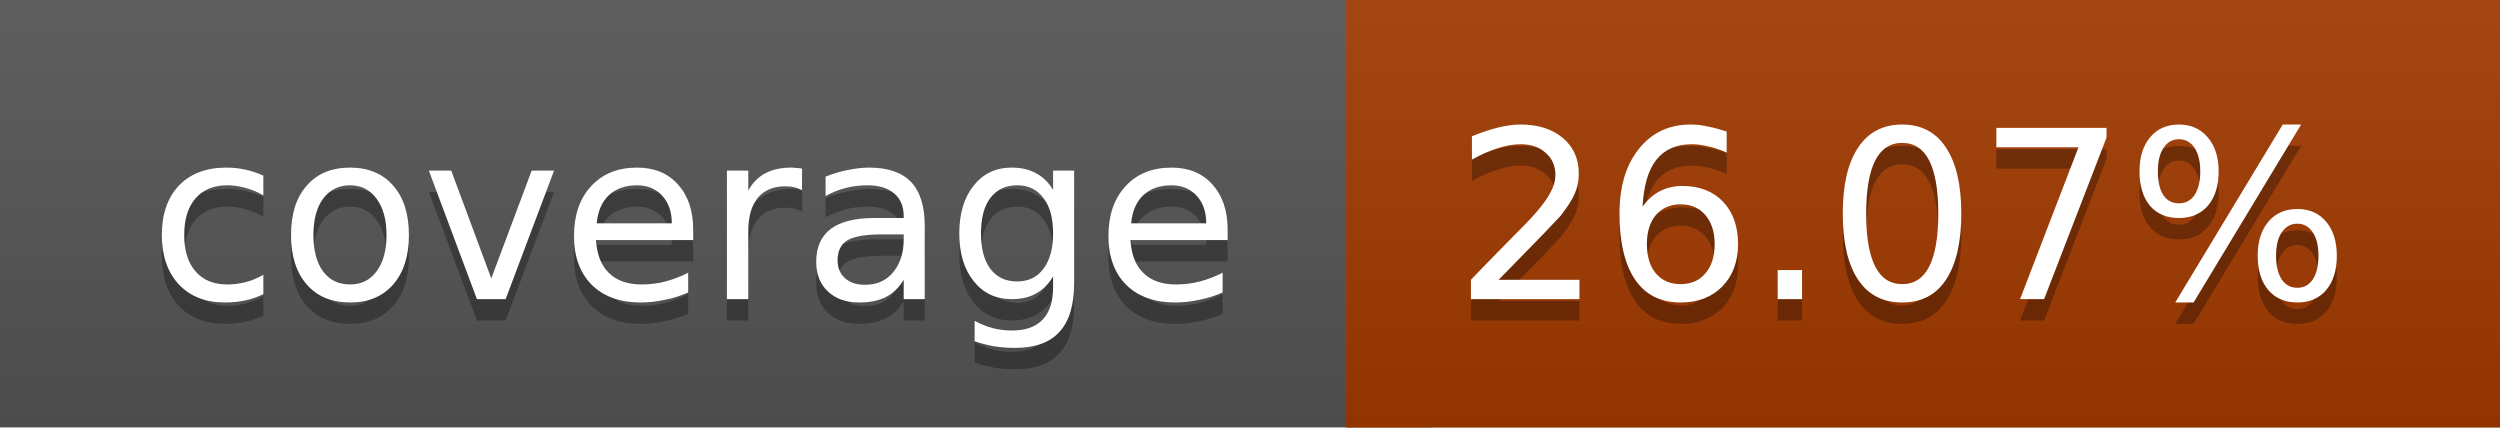
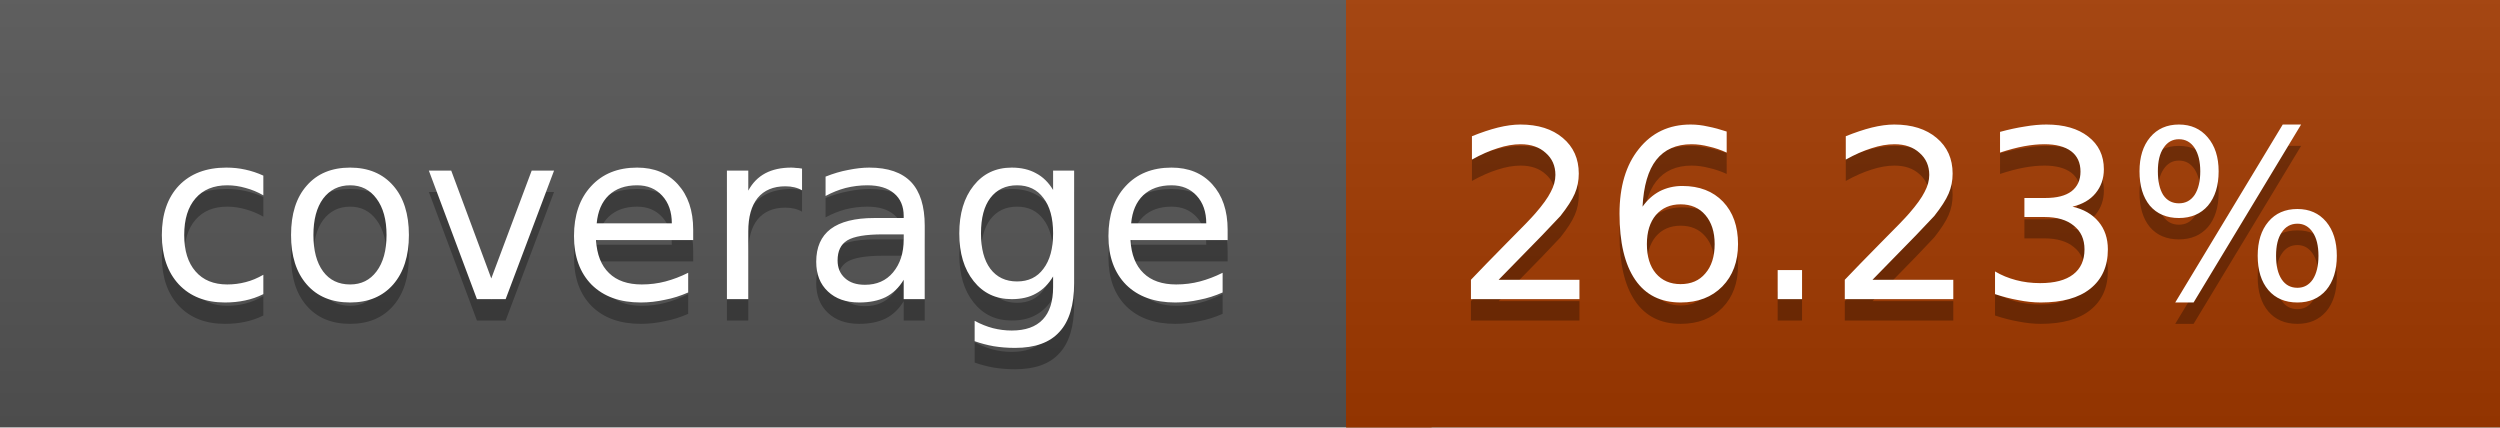
<svg xmlns="http://www.w3.org/2000/svg" width="117" height="20">
  <linearGradient id="a" x2="0" y2="100%">
    <stop offset="0" stop-color="#bbb" stop-opacity=".1" />
    <stop offset="1" stop-opacity=".1" />
  </linearGradient>
  <rect rx="0" width="117" height="20" fill="#555" />
  <rect rx="0" x="63" width="54" height="20" fill="#a33a00" />
  <path fill="#a33a00" d="M63 0h4v20h-4z" />
  <rect rx="0" width="117" height="20" fill="url(#a)" />
  <g fill="#fff" text-anchor="middle" font-family="DejaVu Sans,Verdana,Geneva,sans-serif" font-size="11">
    <text x="32.5" y="15" fill="#010101" fill-opacity=".3">coverage</text>
    <text x="32.5" y="14">coverage</text>
-     <text x="89" y="15" fill="#010101" fill-opacity=".3">26.07%</text>
-     <text x="89" y="14">26.07%</text>
+     <text x="89" y="15" fill="#010101" fill-opacity=".3">26.23%</text>
+     <text x="89" y="14">26.23%</text>
  </g>
</svg>
